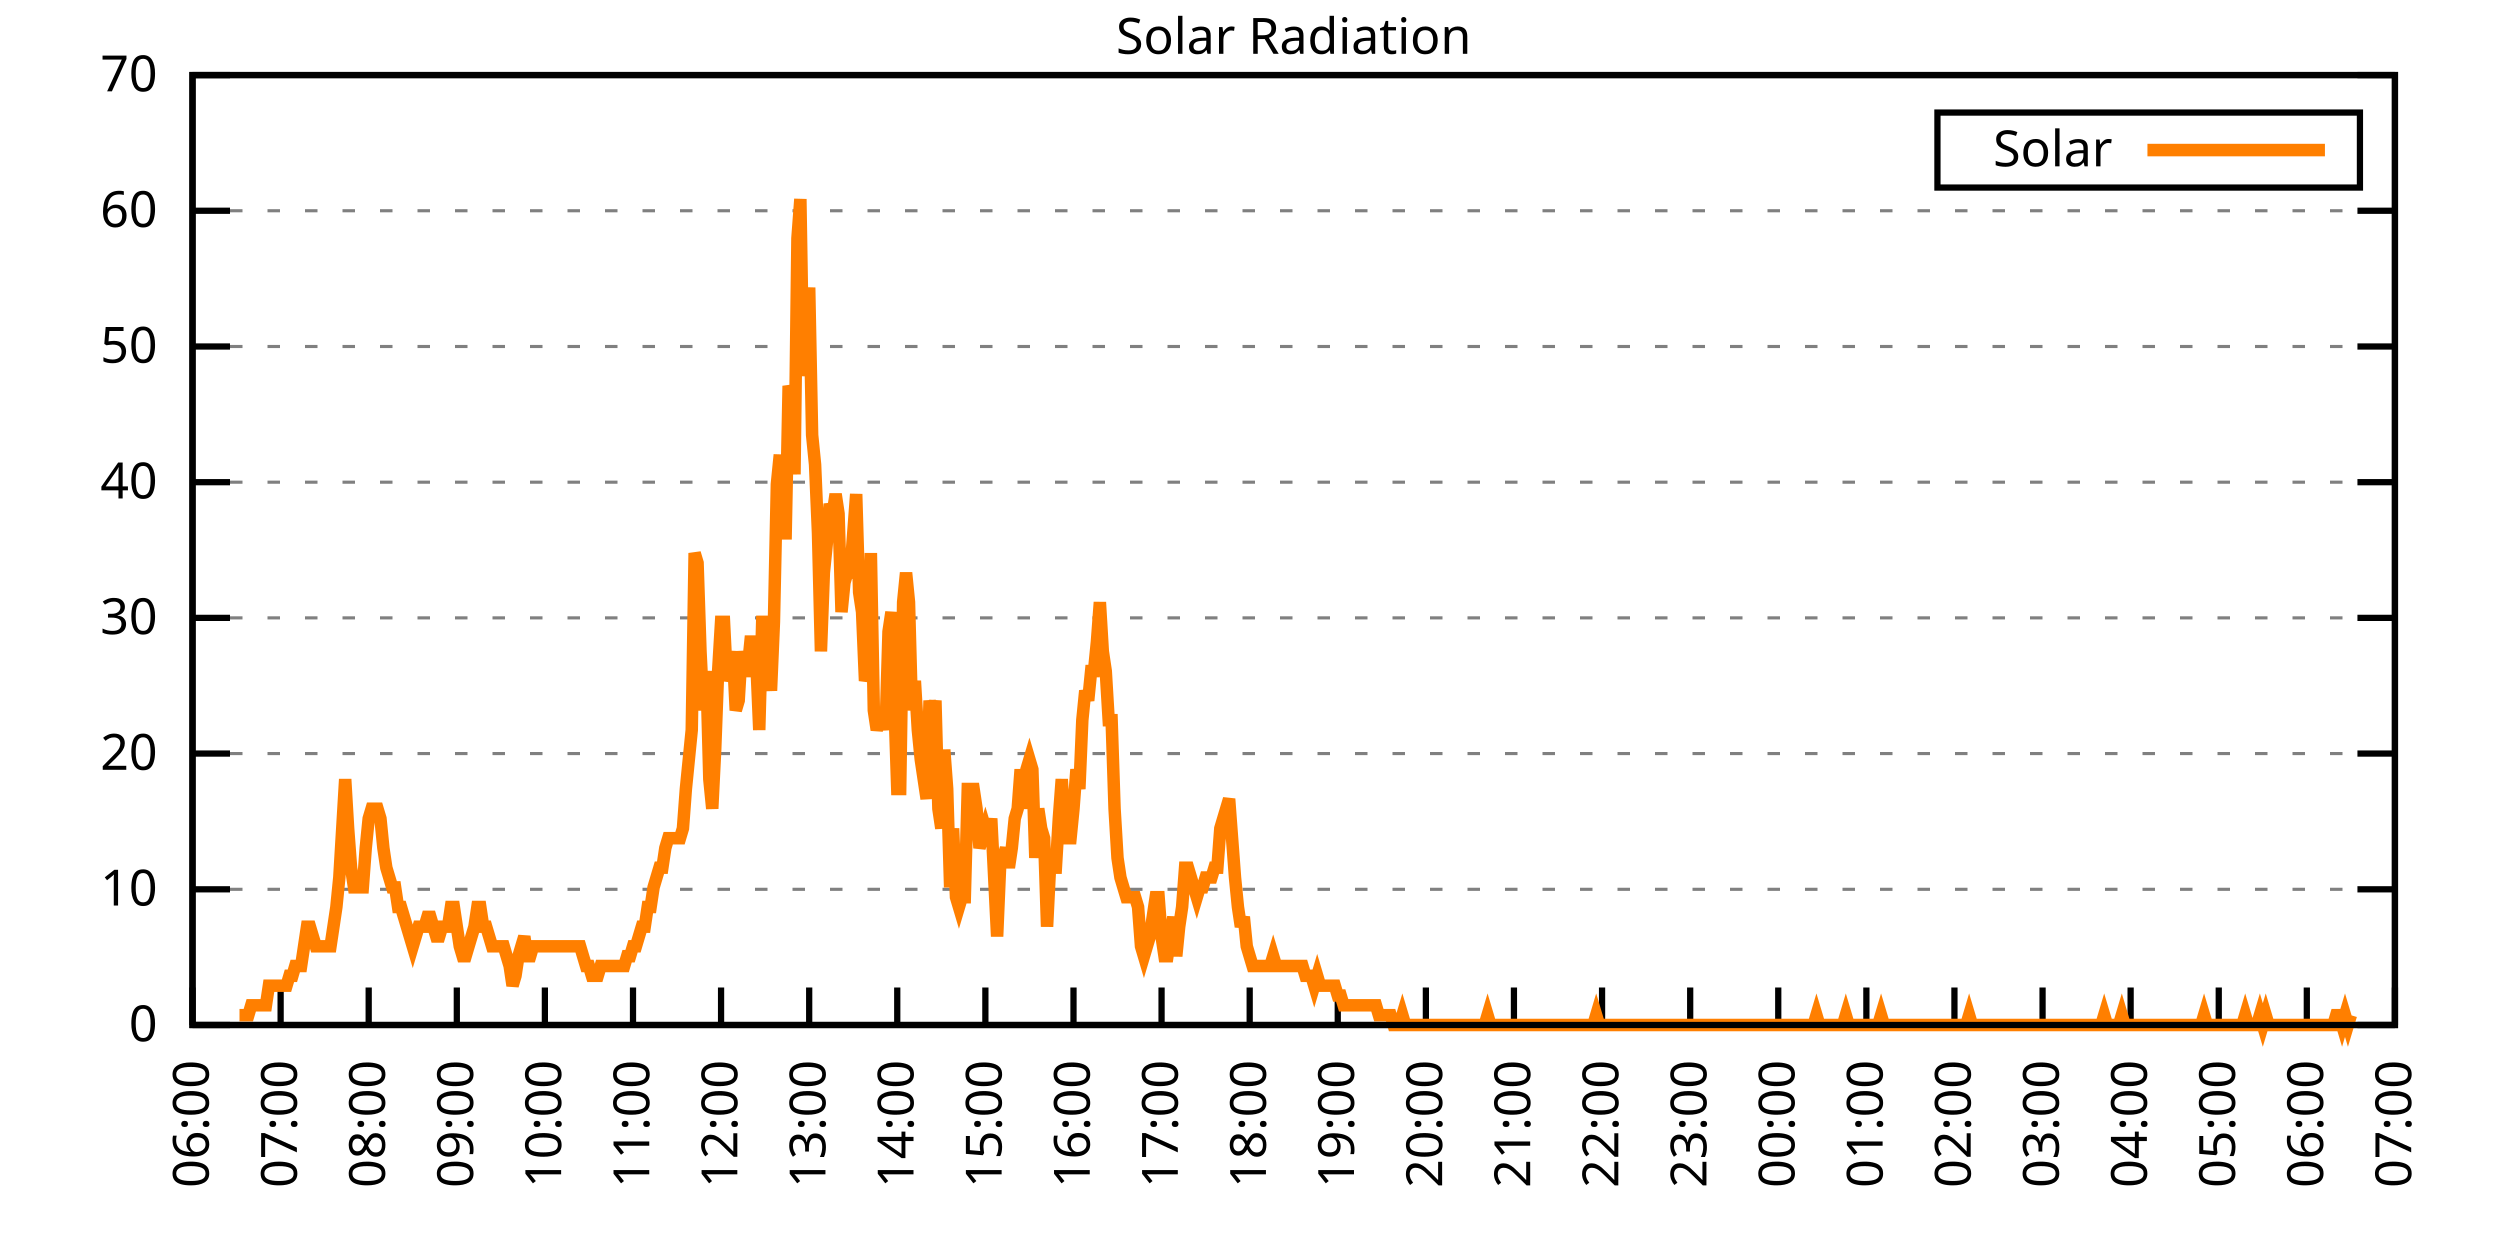
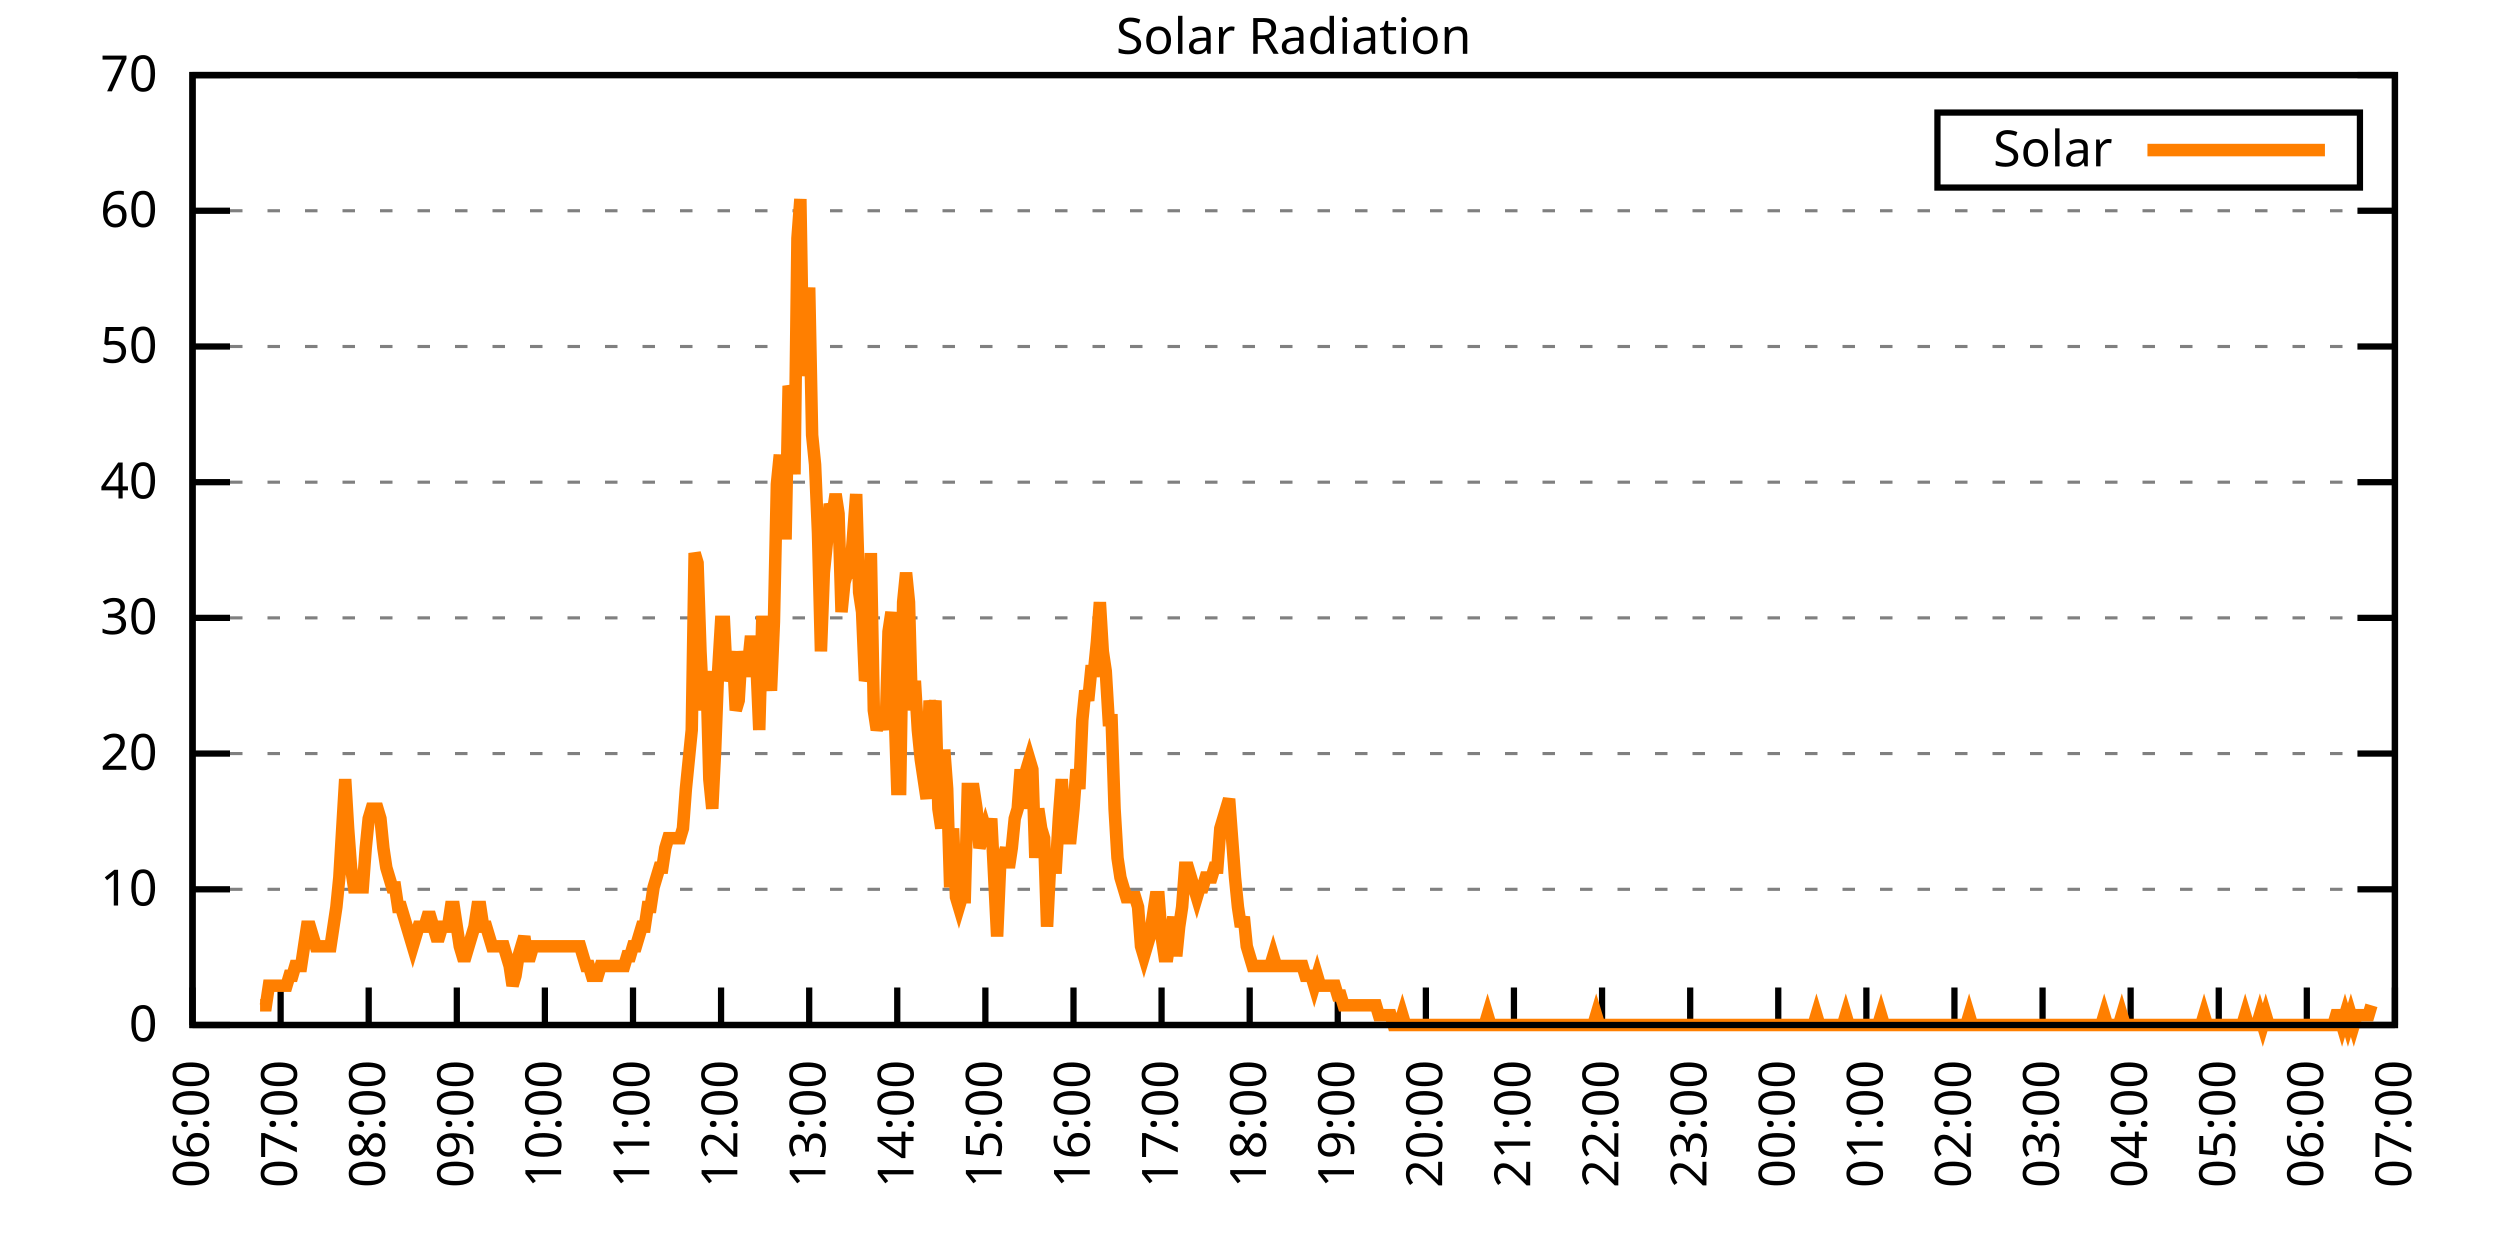
<svg xmlns="http://www.w3.org/2000/svg" xmlns:xlink="http://www.w3.org/1999/xlink" width="400" height="200" viewBox="0 0 400 200">
  <g id="gnuplot_canvas">
    <rect x="0" y="0" width="400" height="200" fill="none" />
    <defs>
      <circle id="gpDot" r="0.5" stroke-width="0.5" stroke="currentColor" />
      <path id="gpPt0" stroke-width="0.333" stroke="currentColor" d="M-1,0 h2 M0,-1 v2" />
      <path id="gpPt1" stroke-width="0.333" stroke="currentColor" d="M-1,-1 L1,1 M1,-1 L-1,1" />
      <path id="gpPt2" stroke-width="0.333" stroke="currentColor" d="M-1,0 L1,0 M0,-1 L0,1 M-1,-1 L1,1 M-1,1 L1,-1" />
      <rect id="gpPt3" stroke-width="0.333" stroke="currentColor" x="-1" y="-1" width="2" height="2" />
      <rect id="gpPt4" stroke-width="0.333" stroke="currentColor" fill="currentColor" x="-1" y="-1" width="2" height="2" />
      <circle id="gpPt5" stroke-width="0.333" stroke="currentColor" cx="0" cy="0" r="1" />
      <use xlink:href="#gpPt5" id="gpPt6" fill="currentColor" stroke="none" />
      <path id="gpPt7" stroke-width="0.333" stroke="currentColor" d="M0,-1.33 L-1.33,0.67 L1.33,0.67 z" />
      <use xlink:href="#gpPt7" id="gpPt8" fill="currentColor" stroke="none" />
      <use xlink:href="#gpPt7" id="gpPt9" stroke="currentColor" transform="rotate(180)" />
      <use xlink:href="#gpPt9" id="gpPt10" fill="currentColor" stroke="none" />
      <use xlink:href="#gpPt3" id="gpPt11" stroke="currentColor" transform="rotate(45)" />
      <use xlink:href="#gpPt11" id="gpPt12" fill="currentColor" stroke="none" />
      <path id="gpPt13" stroke-width="0.333" stroke="currentColor" d="M0,1.330 L1.265,0.411 L0.782,-1.067 L-0.782,-1.076 L-1.265,0.411 z" />
      <use xlink:href="#gpPt13" id="gpPt14" fill="currentColor" stroke="none" />
      <filter id="textbox" filterUnits="objectBoundingBox" x="0" y="0" height="1" width="1">
        <feFlood flood-color="white" flood-opacity="1" result="bgnd" />
        <feComposite in="SourceGraphic" in2="bgnd" operator="atop" />
      </filter>
      <filter id="greybox" filterUnits="objectBoundingBox" x="0" y="0" height="1" width="1">
        <feFlood flood-color="lightgrey" flood-opacity="1" result="grey" />
        <feComposite in="SourceGraphic" in2="grey" operator="atop" />
      </filter>
    </defs>
    <g fill="none" color="white" stroke="currentColor" stroke-width="1.00" stroke-linecap="butt" stroke-linejoin="miter">
</g>
    <g fill="none" color="black" stroke="currentColor" stroke-width="1.00" stroke-linecap="butt" stroke-linejoin="miter">
      <g stroke="none" shape-rendering="crispEdges">
        <polygon fill="rgb(255, 255, 255)" points="30.80,164.00 383.18,164.00 383.18,12.02 30.80,12.02 " />
      </g>
    </g>
    <g fill="none" color="black" stroke="currentColor" stroke-width="1.00" stroke-linecap="butt" stroke-linejoin="miter">
</g>
    <g fill="none" color="black" stroke="black" stroke-width="0.50" stroke-linecap="butt" stroke-linejoin="miter">
</g>
    <g fill="none" color="gray" stroke="currentColor" stroke-width="0.50" stroke-linecap="butt" stroke-linejoin="miter">
      <path stroke="gray" stroke-dasharray="2,4" class="gridline" d="M30.80,164.00 L383.19,164.00  " />
    </g>
    <g fill="none" color="gray" stroke="gray" stroke-width="1.00" stroke-linecap="butt" stroke-linejoin="miter">
</g>
    <g fill="none" color="black" stroke="currentColor" stroke-width="1.00" stroke-linecap="butt" stroke-linejoin="miter">
      <path stroke="black" d="M30.80,164.00 L36.80,164.00 M383.19,164.00 L377.19,164.00  " />
      <g transform="translate(25.20,166.60)" stroke="none" fill="black" font-family="Sans" font-size="8.00" text-anchor="end">
        <text>
          <tspan font-family="Sans"> 0</tspan>
        </text>
      </g>
    </g>
    <g fill="none" color="black" stroke="currentColor" stroke-width="1.00" stroke-linecap="butt" stroke-linejoin="miter">
</g>
    <g fill="none" color="black" stroke="black" stroke-width="0.50" stroke-linecap="butt" stroke-linejoin="miter">
</g>
    <g fill="none" color="gray" stroke="currentColor" stroke-width="0.50" stroke-linecap="butt" stroke-linejoin="miter">
      <path stroke="gray" stroke-dasharray="2,4" class="gridline" d="M30.80,142.29 L383.19,142.29  " />
    </g>
    <g fill="none" color="gray" stroke="gray" stroke-width="1.00" stroke-linecap="butt" stroke-linejoin="miter">
</g>
    <g fill="none" color="black" stroke="currentColor" stroke-width="1.00" stroke-linecap="butt" stroke-linejoin="miter">
      <path stroke="black" d="M30.80,142.29 L36.80,142.29 M383.19,142.29 L377.19,142.29  " />
      <g transform="translate(25.20,144.89)" stroke="none" fill="black" font-family="Sans" font-size="8.00" text-anchor="end">
        <text>
          <tspan font-family="Sans"> 10</tspan>
        </text>
      </g>
    </g>
    <g fill="none" color="black" stroke="currentColor" stroke-width="1.00" stroke-linecap="butt" stroke-linejoin="miter">
</g>
    <g fill="none" color="black" stroke="black" stroke-width="0.50" stroke-linecap="butt" stroke-linejoin="miter">
</g>
    <g fill="none" color="gray" stroke="currentColor" stroke-width="0.50" stroke-linecap="butt" stroke-linejoin="miter">
      <path stroke="gray" stroke-dasharray="2,4" class="gridline" d="M30.80,120.57 L383.19,120.57  " />
    </g>
    <g fill="none" color="gray" stroke="gray" stroke-width="1.00" stroke-linecap="butt" stroke-linejoin="miter">
</g>
    <g fill="none" color="black" stroke="currentColor" stroke-width="1.00" stroke-linecap="butt" stroke-linejoin="miter">
      <path stroke="black" d="M30.80,120.57 L36.80,120.57 M383.19,120.57 L377.19,120.57  " />
      <g transform="translate(25.20,123.17)" stroke="none" fill="black" font-family="Sans" font-size="8.00" text-anchor="end">
        <text>
          <tspan font-family="Sans"> 20</tspan>
        </text>
      </g>
    </g>
    <g fill="none" color="black" stroke="currentColor" stroke-width="1.00" stroke-linecap="butt" stroke-linejoin="miter">
</g>
    <g fill="none" color="black" stroke="black" stroke-width="0.50" stroke-linecap="butt" stroke-linejoin="miter">
</g>
    <g fill="none" color="gray" stroke="currentColor" stroke-width="0.50" stroke-linecap="butt" stroke-linejoin="miter">
      <path stroke="gray" stroke-dasharray="2,4" class="gridline" d="M30.80,98.86 L383.19,98.86  " />
    </g>
    <g fill="none" color="gray" stroke="gray" stroke-width="1.00" stroke-linecap="butt" stroke-linejoin="miter">
</g>
    <g fill="none" color="black" stroke="currentColor" stroke-width="1.00" stroke-linecap="butt" stroke-linejoin="miter">
      <path stroke="black" d="M30.80,98.86 L36.80,98.86 M383.19,98.86 L377.19,98.86  " />
      <g transform="translate(25.20,101.46)" stroke="none" fill="black" font-family="Sans" font-size="8.00" text-anchor="end">
        <text>
          <tspan font-family="Sans"> 30</tspan>
        </text>
      </g>
    </g>
    <g fill="none" color="black" stroke="currentColor" stroke-width="1.00" stroke-linecap="butt" stroke-linejoin="miter">
</g>
    <g fill="none" color="black" stroke="black" stroke-width="0.50" stroke-linecap="butt" stroke-linejoin="miter">
</g>
    <g fill="none" color="gray" stroke="currentColor" stroke-width="0.50" stroke-linecap="butt" stroke-linejoin="miter">
      <path stroke="gray" stroke-dasharray="2,4" class="gridline" d="M30.80,77.15 L383.19,77.15  " />
    </g>
    <g fill="none" color="gray" stroke="gray" stroke-width="1.00" stroke-linecap="butt" stroke-linejoin="miter">
</g>
    <g fill="none" color="black" stroke="currentColor" stroke-width="1.00" stroke-linecap="butt" stroke-linejoin="miter">
      <path stroke="black" d="M30.80,77.15 L36.80,77.15 M383.19,77.15 L377.19,77.15  " />
      <g transform="translate(25.20,79.75)" stroke="none" fill="black" font-family="Sans" font-size="8.00" text-anchor="end">
        <text>
          <tspan font-family="Sans"> 40</tspan>
        </text>
      </g>
    </g>
    <g fill="none" color="black" stroke="currentColor" stroke-width="1.00" stroke-linecap="butt" stroke-linejoin="miter">
</g>
    <g fill="none" color="black" stroke="black" stroke-width="0.50" stroke-linecap="butt" stroke-linejoin="miter">
</g>
    <g fill="none" color="gray" stroke="currentColor" stroke-width="0.50" stroke-linecap="butt" stroke-linejoin="miter">
      <path stroke="gray" stroke-dasharray="2,4" class="gridline" d="M30.80,55.44 L383.19,55.44  " />
    </g>
    <g fill="none" color="gray" stroke="gray" stroke-width="1.00" stroke-linecap="butt" stroke-linejoin="miter">
</g>
    <g fill="none" color="black" stroke="currentColor" stroke-width="1.00" stroke-linecap="butt" stroke-linejoin="miter">
      <path stroke="black" d="M30.80,55.44 L36.80,55.44 M383.19,55.44 L377.19,55.44  " />
      <g transform="translate(25.20,58.04)" stroke="none" fill="black" font-family="Sans" font-size="8.00" text-anchor="end">
        <text>
          <tspan font-family="Sans"> 50</tspan>
        </text>
      </g>
    </g>
    <g fill="none" color="black" stroke="currentColor" stroke-width="1.00" stroke-linecap="butt" stroke-linejoin="miter">
</g>
    <g fill="none" color="black" stroke="black" stroke-width="0.50" stroke-linecap="butt" stroke-linejoin="miter">
</g>
    <g fill="none" color="gray" stroke="currentColor" stroke-width="0.50" stroke-linecap="butt" stroke-linejoin="miter">
      <path stroke="gray" stroke-dasharray="2,4" class="gridline" d="M30.80,33.72 L383.19,33.72  " />
    </g>
    <g fill="none" color="gray" stroke="gray" stroke-width="1.00" stroke-linecap="butt" stroke-linejoin="miter">
</g>
    <g fill="none" color="black" stroke="currentColor" stroke-width="1.00" stroke-linecap="butt" stroke-linejoin="miter">
      <path stroke="black" d="M30.80,33.72 L36.80,33.72 M383.19,33.72 L377.19,33.72  " />
      <g transform="translate(25.20,36.32)" stroke="none" fill="black" font-family="Sans" font-size="8.00" text-anchor="end">
        <text>
          <tspan font-family="Sans"> 60</tspan>
        </text>
      </g>
    </g>
    <g fill="none" color="black" stroke="currentColor" stroke-width="1.00" stroke-linecap="butt" stroke-linejoin="miter">
</g>
    <g fill="none" color="black" stroke="black" stroke-width="0.50" stroke-linecap="butt" stroke-linejoin="miter">
</g>
    <g fill="none" color="gray" stroke="currentColor" stroke-width="0.50" stroke-linecap="butt" stroke-linejoin="miter">
      <path stroke="gray" stroke-dasharray="2,4" class="gridline" d="M30.80,12.01 L383.19,12.01  " />
    </g>
    <g fill="none" color="gray" stroke="gray" stroke-width="1.00" stroke-linecap="butt" stroke-linejoin="miter">
</g>
    <g fill="none" color="black" stroke="currentColor" stroke-width="1.00" stroke-linecap="butt" stroke-linejoin="miter">
      <path stroke="black" d="M30.80,12.01 L36.80,12.01 M383.19,12.01 L377.19,12.01  " />
      <g transform="translate(25.20,14.61)" stroke="none" fill="black" font-family="Sans" font-size="8.00" text-anchor="end">
        <text>
          <tspan font-family="Sans"> 70</tspan>
        </text>
      </g>
    </g>
    <g fill="none" color="black" stroke="currentColor" stroke-width="1.00" stroke-linecap="butt" stroke-linejoin="miter">
      <path stroke="black" d="M30.80,164.00 L30.80,158.00  " />
      <g transform="translate(33.40,169.60) rotate(270.00)" stroke="none" fill="black" font-family="Sans" font-size="8.00" text-anchor="end">
        <text>
          <tspan font-family="Sans">06:00</tspan>
        </text>
      </g>
    </g>
    <g fill="none" color="black" stroke="currentColor" stroke-width="1.00" stroke-linecap="butt" stroke-linejoin="miter">
      <path stroke="black" d="M44.90,164.00 L44.90,158.00  " />
      <g transform="translate(47.50,169.60) rotate(270.00)" stroke="none" fill="black" font-family="Sans" font-size="8.00" text-anchor="end">
        <text>
          <tspan font-family="Sans">07:00</tspan>
        </text>
      </g>
    </g>
    <g fill="none" color="black" stroke="currentColor" stroke-width="1.00" stroke-linecap="butt" stroke-linejoin="miter">
      <path stroke="black" d="M58.99,164.00 L58.99,158.00  " />
      <g transform="translate(61.59,169.60) rotate(270.00)" stroke="none" fill="black" font-family="Sans" font-size="8.00" text-anchor="end">
        <text>
          <tspan font-family="Sans">08:00</tspan>
        </text>
      </g>
    </g>
    <g fill="none" color="black" stroke="currentColor" stroke-width="1.00" stroke-linecap="butt" stroke-linejoin="miter">
      <path stroke="black" d="M73.09,164.00 L73.09,158.00  " />
      <g transform="translate(75.69,169.60) rotate(270.00)" stroke="none" fill="black" font-family="Sans" font-size="8.00" text-anchor="end">
        <text>
          <tspan font-family="Sans">09:00</tspan>
        </text>
      </g>
    </g>
    <g fill="none" color="black" stroke="currentColor" stroke-width="1.00" stroke-linecap="butt" stroke-linejoin="miter">
      <path stroke="black" d="M87.18,164.00 L87.18,158.00  " />
      <g transform="translate(89.78,169.60) rotate(270.00)" stroke="none" fill="black" font-family="Sans" font-size="8.00" text-anchor="end">
        <text>
          <tspan font-family="Sans">10:00</tspan>
        </text>
      </g>
    </g>
    <g fill="none" color="black" stroke="currentColor" stroke-width="1.00" stroke-linecap="butt" stroke-linejoin="miter">
      <path stroke="black" d="M101.28,164.00 L101.28,158.00  " />
      <g transform="translate(103.88,169.60) rotate(270.00)" stroke="none" fill="black" font-family="Sans" font-size="8.00" text-anchor="end">
        <text>
          <tspan font-family="Sans">11:00</tspan>
        </text>
      </g>
    </g>
    <g fill="none" color="black" stroke="currentColor" stroke-width="1.00" stroke-linecap="butt" stroke-linejoin="miter">
      <path stroke="black" d="M115.37,164.00 L115.37,158.00  " />
      <g transform="translate(117.97,169.60) rotate(270.00)" stroke="none" fill="black" font-family="Sans" font-size="8.00" text-anchor="end">
        <text>
          <tspan font-family="Sans">12:00</tspan>
        </text>
      </g>
    </g>
    <g fill="none" color="black" stroke="currentColor" stroke-width="1.00" stroke-linecap="butt" stroke-linejoin="miter">
      <path stroke="black" d="M129.47,164.00 L129.47,158.00  " />
      <g transform="translate(132.07,169.60) rotate(270.00)" stroke="none" fill="black" font-family="Sans" font-size="8.00" text-anchor="end">
        <text>
          <tspan font-family="Sans">13:00</tspan>
        </text>
      </g>
    </g>
    <g fill="none" color="black" stroke="currentColor" stroke-width="1.00" stroke-linecap="butt" stroke-linejoin="miter">
      <path stroke="black" d="M143.56,164.00 L143.56,158.00  " />
      <g transform="translate(146.16,169.60) rotate(270.00)" stroke="none" fill="black" font-family="Sans" font-size="8.00" text-anchor="end">
        <text>
          <tspan font-family="Sans">14:00</tspan>
        </text>
      </g>
    </g>
    <g fill="none" color="black" stroke="currentColor" stroke-width="1.00" stroke-linecap="butt" stroke-linejoin="miter">
      <path stroke="black" d="M157.66,164.00 L157.66,158.00  " />
      <g transform="translate(160.26,169.60) rotate(270.00)" stroke="none" fill="black" font-family="Sans" font-size="8.00" text-anchor="end">
        <text>
          <tspan font-family="Sans">15:00</tspan>
        </text>
      </g>
    </g>
    <g fill="none" color="black" stroke="currentColor" stroke-width="1.00" stroke-linecap="butt" stroke-linejoin="miter">
      <path stroke="black" d="M171.76,164.00 L171.76,158.00  " />
      <g transform="translate(174.36,169.60) rotate(270.00)" stroke="none" fill="black" font-family="Sans" font-size="8.00" text-anchor="end">
        <text>
          <tspan font-family="Sans">16:00</tspan>
        </text>
      </g>
    </g>
    <g fill="none" color="black" stroke="currentColor" stroke-width="1.00" stroke-linecap="butt" stroke-linejoin="miter">
      <path stroke="black" d="M185.85,164.00 L185.85,158.00  " />
      <g transform="translate(188.45,169.60) rotate(270.00)" stroke="none" fill="black" font-family="Sans" font-size="8.00" text-anchor="end">
        <text>
          <tspan font-family="Sans">17:00</tspan>
        </text>
      </g>
    </g>
    <g fill="none" color="black" stroke="currentColor" stroke-width="1.00" stroke-linecap="butt" stroke-linejoin="miter">
      <path stroke="black" d="M199.95,164.00 L199.95,158.00  " />
      <g transform="translate(202.55,169.60) rotate(270.00)" stroke="none" fill="black" font-family="Sans" font-size="8.00" text-anchor="end">
        <text>
          <tspan font-family="Sans">18:00</tspan>
        </text>
      </g>
    </g>
    <g fill="none" color="black" stroke="currentColor" stroke-width="1.00" stroke-linecap="butt" stroke-linejoin="miter">
      <path stroke="black" d="M214.04,164.00 L214.04,158.00  " />
      <g transform="translate(216.64,169.60) rotate(270.00)" stroke="none" fill="black" font-family="Sans" font-size="8.00" text-anchor="end">
        <text>
          <tspan font-family="Sans">19:00</tspan>
        </text>
      </g>
    </g>
    <g fill="none" color="black" stroke="currentColor" stroke-width="1.00" stroke-linecap="butt" stroke-linejoin="miter">
      <path stroke="black" d="M228.14,164.00 L228.14,158.00  " />
      <g transform="translate(230.74,169.60) rotate(270.00)" stroke="none" fill="black" font-family="Sans" font-size="8.00" text-anchor="end">
        <text>
          <tspan font-family="Sans">20:00</tspan>
        </text>
      </g>
    </g>
    <g fill="none" color="black" stroke="currentColor" stroke-width="1.00" stroke-linecap="butt" stroke-linejoin="miter">
      <path stroke="black" d="M242.23,164.00 L242.23,158.00  " />
      <g transform="translate(244.83,169.60) rotate(270.00)" stroke="none" fill="black" font-family="Sans" font-size="8.00" text-anchor="end">
        <text>
          <tspan font-family="Sans">21:00</tspan>
        </text>
      </g>
    </g>
    <g fill="none" color="black" stroke="currentColor" stroke-width="1.00" stroke-linecap="butt" stroke-linejoin="miter">
      <path stroke="black" d="M256.33,164.00 L256.33,158.00  " />
      <g transform="translate(258.93,169.60) rotate(270.00)" stroke="none" fill="black" font-family="Sans" font-size="8.00" text-anchor="end">
        <text>
          <tspan font-family="Sans">22:00</tspan>
        </text>
      </g>
    </g>
    <g fill="none" color="black" stroke="currentColor" stroke-width="1.00" stroke-linecap="butt" stroke-linejoin="miter">
      <path stroke="black" d="M270.43,164.00 L270.43,158.00  " />
      <g transform="translate(273.03,169.60) rotate(270.00)" stroke="none" fill="black" font-family="Sans" font-size="8.00" text-anchor="end">
        <text>
          <tspan font-family="Sans">23:00</tspan>
        </text>
      </g>
    </g>
    <g fill="none" color="black" stroke="currentColor" stroke-width="1.00" stroke-linecap="butt" stroke-linejoin="miter">
      <path stroke="black" d="M284.52,164.00 L284.52,158.00  " />
      <g transform="translate(287.12,169.60) rotate(270.00)" stroke="none" fill="black" font-family="Sans" font-size="8.00" text-anchor="end">
        <text>
          <tspan font-family="Sans">00:00</tspan>
        </text>
      </g>
    </g>
    <g fill="none" color="black" stroke="currentColor" stroke-width="1.00" stroke-linecap="butt" stroke-linejoin="miter">
      <path stroke="black" d="M298.62,164.00 L298.62,158.00  " />
      <g transform="translate(301.22,169.60) rotate(270.00)" stroke="none" fill="black" font-family="Sans" font-size="8.00" text-anchor="end">
        <text>
          <tspan font-family="Sans">01:00</tspan>
        </text>
      </g>
    </g>
    <g fill="none" color="black" stroke="currentColor" stroke-width="1.00" stroke-linecap="butt" stroke-linejoin="miter">
      <path stroke="black" d="M312.71,164.00 L312.71,158.00  " />
      <g transform="translate(315.31,169.60) rotate(270.00)" stroke="none" fill="black" font-family="Sans" font-size="8.00" text-anchor="end">
        <text>
          <tspan font-family="Sans">02:00</tspan>
        </text>
      </g>
    </g>
    <g fill="none" color="black" stroke="currentColor" stroke-width="1.00" stroke-linecap="butt" stroke-linejoin="miter">
      <path stroke="black" d="M326.81,164.00 L326.81,158.00  " />
      <g transform="translate(329.41,169.60) rotate(270.00)" stroke="none" fill="black" font-family="Sans" font-size="8.00" text-anchor="end">
        <text>
          <tspan font-family="Sans">03:00</tspan>
        </text>
      </g>
    </g>
    <g fill="none" color="black" stroke="currentColor" stroke-width="1.00" stroke-linecap="butt" stroke-linejoin="miter">
      <path stroke="black" d="M340.90,164.00 L340.90,158.00  " />
      <g transform="translate(343.50,169.60) rotate(270.00)" stroke="none" fill="black" font-family="Sans" font-size="8.00" text-anchor="end">
        <text>
          <tspan font-family="Sans">04:00</tspan>
        </text>
      </g>
    </g>
    <g fill="none" color="black" stroke="currentColor" stroke-width="1.00" stroke-linecap="butt" stroke-linejoin="miter">
      <path stroke="black" d="M355.00,164.00 L355.00,158.00  " />
      <g transform="translate(357.60,169.60) rotate(270.00)" stroke="none" fill="black" font-family="Sans" font-size="8.00" text-anchor="end">
        <text>
          <tspan font-family="Sans">05:00</tspan>
        </text>
      </g>
    </g>
    <g fill="none" color="black" stroke="currentColor" stroke-width="1.00" stroke-linecap="butt" stroke-linejoin="miter">
      <path stroke="black" d="M369.09,164.00 L369.09,158.00  " />
      <g transform="translate(371.69,169.60) rotate(270.00)" stroke="none" fill="black" font-family="Sans" font-size="8.00" text-anchor="end">
        <text>
          <tspan font-family="Sans">06:00</tspan>
        </text>
      </g>
    </g>
    <g fill="none" color="black" stroke="currentColor" stroke-width="1.00" stroke-linecap="butt" stroke-linejoin="miter">
      <path stroke="black" d="M383.19,164.00 L383.19,158.00  " />
      <g transform="translate(385.79,169.60) rotate(270.00)" stroke="none" fill="black" font-family="Sans" font-size="8.00" text-anchor="end">
        <text>
          <tspan font-family="Sans">07:00</tspan>
        </text>
      </g>
    </g>
    <g fill="none" color="black" stroke="currentColor" stroke-width="1.00" stroke-linecap="butt" stroke-linejoin="miter">
</g>
    <g fill="none" color="black" stroke="currentColor" stroke-width="1.00" stroke-linecap="butt" stroke-linejoin="miter">
      <path stroke="black" d="M30.80,12.01 L30.80,164.00 L383.19,164.00 L383.19,12.01 L30.80,12.01 Z  " />
    </g>
    <g fill="none" color="black" stroke="currentColor" stroke-width="1.00" stroke-linecap="butt" stroke-linejoin="miter">
</g>
    <g fill="none" color="black" stroke="currentColor" stroke-width="1.00" stroke-linecap="butt" stroke-linejoin="miter">
      <path stroke="black" d="M309.99,30.01 L309.99,18.01 L377.59,18.01 L377.59,30.01 L309.99,30.01 Z  " />
    </g>
    <g id="Solar_Radiation_plot_1">
      <g fill="none" color="white" stroke="black" stroke-width="2.00" stroke-linecap="butt" stroke-linejoin="miter">
</g>
      <g fill="none" color="black" stroke="currentColor" stroke-width="2.00" stroke-linecap="butt" stroke-linejoin="miter">
        <g transform="translate(337.99,26.61)" stroke="none" fill="black" font-family="Sans" font-size="8.00" text-anchor="end">
          <text>
            <tspan font-family="Sans">Solar</tspan>
          </text>
        </g>
      </g>
      <g fill="none" color="black" stroke="currentColor" stroke-width="2.00" stroke-linecap="butt" stroke-linejoin="miter">
-         <path stroke="rgb(255, 127,   0)" d="M343.59,24.01 L371.99,24.01 M38.32,162.43 L38.79,162.43 L39.26,162.43 L39.73,162.43 L40.20,160.85 L40.67,160.85   L41.14,160.85 L41.61,160.85 L42.08,160.85 L42.55,160.85 L43.02,157.71 L43.49,157.71 L43.96,157.71 L44.43,157.71   L44.90,157.71 L45.37,157.71 L45.84,157.71 L46.31,156.13 L46.78,156.13 L47.24,154.56 L47.71,154.56 L48.18,154.56   L48.65,151.41 L49.12,148.27 L49.59,148.27 L50.06,149.84 L50.53,151.41 L51.00,151.41 L51.47,151.41 L51.94,151.41   L52.41,151.41 L52.88,151.41 L53.35,148.27 L53.82,145.12 L54.29,140.40 L54.76,132.54 L55.23,124.67 L55.70,132.54   L56.17,138.83 L56.64,141.98 L57.11,141.98 L57.58,141.98 L58.05,141.98 L58.52,135.68 L58.99,130.96 L59.46,129.39   L59.93,129.39 L60.40,129.39 L60.87,130.96 L61.34,135.68 L61.81,138.83 L62.28,140.40 L62.75,141.98 L63.22,141.98   L63.69,145.12 L64.16,145.12 L64.63,146.70 L65.10,148.27 L65.57,149.84 L66.04,151.41 L66.51,149.84 L66.98,148.27   L67.45,148.27 L67.92,148.27 L68.39,146.70 L68.86,146.70 L69.33,148.27 L69.80,149.84 L70.27,149.84 L70.74,148.27   L71.21,148.27 L71.68,148.27 L72.15,145.12 L72.62,145.12 L73.09,148.27 L73.56,151.41 L74.03,152.99 L74.50,152.99   L74.97,151.41 L75.44,149.84 L75.91,148.27 L76.38,145.12 L76.85,145.12 L77.32,148.27 L77.79,148.27 L78.26,149.84   L78.73,151.41 L79.19,151.41 L79.66,151.41 L80.13,151.41 L80.60,151.41 L81.07,152.99 L81.54,154.56 L82.01,157.71   L82.48,156.13 L82.95,152.99 L83.42,151.41 L83.89,149.84 L84.36,152.99 L84.83,152.99 L85.30,151.41 L85.77,151.41   L86.24,151.41 L86.71,151.41 L87.18,151.41 L87.65,151.41 L88.12,151.41 L88.59,151.41 L89.06,151.41 L89.53,151.41   L90.00,151.41 L90.47,151.41 L90.94,151.41 L91.41,151.41 L91.88,151.41 L92.35,151.41 L92.82,151.41 L93.29,152.99   L93.76,154.56 L94.23,154.56 L94.70,156.13 L95.17,156.13 L95.64,156.13 L96.11,154.56 L96.58,154.56 L97.05,154.56   L97.52,154.56 L97.99,154.56 L98.46,154.56 L98.93,154.56 L99.40,154.56 L99.87,154.56 L100.34,152.99 L100.81,152.99   L101.28,151.41 L101.75,151.41 L102.22,149.84 L102.69,148.27 L103.16,148.27 L103.63,145.12 L104.10,145.12 L104.57,141.98   L105.04,140.40 L105.51,138.83 L105.98,138.83 L106.45,135.68 L106.92,134.11 L107.39,134.11 L107.86,134.11 L108.33,134.11   L108.80,134.11 L109.27,132.54 L109.74,126.24 L110.21,121.52 L110.68,116.80 L111.14,88.49 L111.61,90.06 L112.08,104.22   L112.55,113.66 L113.02,107.37 L113.49,124.67 L113.96,129.39 L114.43,119.95 L114.90,107.37 L115.37,99.50 L115.84,99.50   L116.31,108.94 L116.78,107.37 L117.25,104.22 L117.72,113.66 L118.19,112.09 L118.66,104.22 L119.13,107.37 L119.60,107.37   L120.07,102.65 L120.54,102.65 L121.01,105.79 L121.48,116.80 L121.95,99.50 L122.42,99.50 L122.89,105.79 L123.36,110.51   L123.83,99.50 L124.30,77.48 L124.77,72.76 L125.24,85.34 L125.71,85.34 L126.18,61.74 L126.65,63.32 L127.12,75.90   L127.59,38.15 L128.06,31.85 L128.53,60.17 L129.00,52.30 L129.47,46.01 L129.94,69.61 L130.41,74.33 L130.88,85.34   L131.35,104.22 L131.82,91.63 L132.29,86.91 L132.76,80.62 L133.23,82.19 L133.70,79.05 L134.17,82.19 L134.64,97.93   L135.11,93.21 L135.58,91.63 L136.05,91.63 L136.52,85.34 L136.99,79.05 L137.46,94.78 L137.93,97.93 L138.40,108.94   L138.87,107.37 L139.34,88.49 L139.81,113.66 L140.28,116.80 L140.75,115.23 L141.22,113.66 L141.69,116.80 L142.16,101.07   L142.63,97.93 L143.09,112.09 L143.56,126.24 L144.03,126.24 L144.50,96.35 L144.97,91.63 L145.44,96.35 L145.91,113.66   L146.38,108.94 L146.85,116.80 L147.32,121.52 L147.79,124.67 L148.26,127.82 L148.73,112.09 L149.20,115.23 L149.67,112.09   L150.14,129.39 L150.61,132.54 L151.08,119.95 L151.55,126.24 L152.02,141.98 L152.49,132.54 L152.96,143.55 L153.43,145.12   L153.90,143.55 L154.37,143.55 L154.84,126.24 L155.31,126.24 L155.78,126.24 L156.25,129.39 L156.72,135.68 L157.19,134.11   L157.66,132.54 L158.13,134.11 L158.60,130.96 L159.07,140.40 L159.54,149.84 L160.01,138.83 L160.48,137.26 L160.95,135.68   L161.42,138.83 L161.89,135.68 L162.36,130.96 L162.83,129.39 L163.30,123.10 L163.77,129.39 L164.24,123.10 L164.71,121.52   L165.18,123.10 L165.65,137.26 L166.12,129.39 L166.59,132.54 L167.06,134.11 L167.53,148.27 L168.00,138.83 L168.47,138.83   L168.94,138.83 L169.41,130.96 L169.88,124.67 L170.35,132.54 L170.82,134.11 L171.29,134.11 L171.76,129.39 L172.23,123.10   L172.70,126.24 L173.17,115.23 L173.64,110.51 L174.11,112.09 L174.58,107.37 L175.04,107.37 L175.51,102.65 L175.98,96.35   L176.45,104.22 L176.92,107.37 L177.39,115.23 L177.86,115.23 L178.33,129.39 L178.80,137.26 L179.27,140.40 L179.74,141.98   L180.21,143.55 L180.68,143.55 L181.15,143.55 L181.62,143.55 L182.09,145.12 L182.56,151.41 L183.03,152.99 L183.50,151.41   L183.97,149.84 L184.44,146.70 L184.91,143.55 L185.38,143.55 L185.85,149.84 L186.32,152.99 L186.79,152.99 L187.26,149.84   L187.73,146.70 L188.20,152.99 L188.67,148.27 L189.14,145.12 L189.61,138.83 L190.08,138.83 L190.55,140.40 L191.02,141.98   L191.49,143.55 L191.96,141.98 L192.43,141.98 L192.90,140.40 L193.37,140.40 L193.84,140.40 L194.31,138.83 L194.78,138.83   L195.25,132.54 L195.72,130.96 L196.19,129.39 L196.66,127.82 L197.13,134.11 L197.60,140.40 L198.07,145.12 L198.54,148.27   L199.01,146.70 L199.48,151.41 L199.95,152.99 L200.42,154.56 L200.89,154.56 L201.36,154.56 L201.83,154.56 L202.30,154.56   L202.77,154.56 L203.24,154.56 L203.71,152.99 L204.18,154.56 L204.65,154.56 L205.12,154.56 L205.59,154.56 L206.06,154.56   L206.53,154.56 L207.00,154.56 L207.46,154.56 L207.93,154.56 L208.40,154.56 L208.87,156.13 L209.34,156.13 L209.81,156.13   L210.28,157.71 L210.75,156.13 L211.22,157.71 L211.69,157.71 L212.16,157.71 L212.63,157.71 L213.10,157.71 L213.57,157.71   L214.04,159.28 L214.51,159.28 L214.98,160.85 L215.45,160.85 L215.92,160.85 L216.39,160.85 L216.86,160.85 L217.33,160.85   L217.80,160.85 L218.27,160.85 L218.74,160.85 L219.21,160.85 L219.68,160.85 L220.15,160.85 L220.62,162.43 L221.09,162.43   L221.56,162.43 L222.03,162.43 L222.50,162.43 L222.97,164.00 L223.44,164.00 L223.91,164.00 L224.38,162.43 L224.85,164.00   L225.32,164.00 L225.79,164.00 L226.26,164.00 L226.73,164.00 L227.20,164.00 L227.67,164.00 L228.14,164.00 L228.61,164.00   L229.08,164.00 L229.55,164.00 L230.02,164.00 L230.49,164.00 L230.96,164.00 L231.43,164.00 L231.90,164.00 L232.37,164.00   L232.84,164.00 L233.31,164.00 L233.78,164.00 L234.25,164.00 L234.72,164.00 L235.19,164.00 L235.66,164.00 L236.13,164.00   L236.60,164.00 L237.07,164.00 L237.54,164.00 L238.01,162.43 L238.48,164.00 L238.95,164.00 L239.41,164.00 L239.88,164.00   L240.35,164.00 L240.82,164.00 L241.29,164.00 L241.76,164.00 L242.23,164.00 L242.70,164.00 L243.17,164.00 L243.64,164.00   L244.11,164.00 L244.58,164.00 L245.05,164.00 L245.52,164.00 L245.99,164.00 L246.46,164.00 L246.93,164.00 L247.40,164.00   L247.87,164.00 L248.34,164.00 L248.81,164.00 L249.28,164.00 L249.75,164.00 L250.22,164.00 L250.69,164.00 L251.16,164.00   L251.63,164.00 L252.10,164.00 L252.57,164.00 L253.04,164.00 L253.51,164.00 L253.98,164.00 L254.45,164.00 L254.92,164.00   L255.39,162.43 L255.86,164.00 L256.33,164.00 L256.80,164.00 L257.27,164.00 L257.74,164.00 L258.21,164.00 L258.68,164.00   L259.15,164.00 L259.62,164.00 L260.09,164.00 L260.56,164.00 L261.03,164.00 L261.50,164.00 L261.97,164.00 L262.44,164.00   L262.91,164.00 L263.38,164.00 L263.85,164.00 L264.32,164.00 L264.79,164.00 L265.26,164.00 L265.73,164.00 L266.20,164.00   L266.67,164.00 L267.14,164.00 L267.61,164.00 L268.08,164.00 L268.55,164.00 L269.02,164.00 L269.49,164.00 L269.96,164.00   L270.43,164.00 L270.90,164.00 L271.36,164.00 L271.83,164.00 L272.30,164.00 L272.77,164.00 L273.24,164.00 L273.71,164.00   L274.18,164.00 L274.65,164.00 L275.12,164.00 L275.59,164.00 L276.06,164.00 L276.53,164.00 L277.00,164.00 L277.47,164.00   L277.94,164.00 L278.41,164.00 L278.88,164.00 L279.35,164.00 L279.82,164.00 L280.29,164.00 L280.76,164.00 L281.23,164.00   L281.70,164.00 L282.17,164.00 L282.64,164.00 L283.11,164.00 L283.58,164.00 L284.05,164.00 L284.52,164.00 L284.99,164.00   L285.46,164.00 L285.93,164.00 L286.40,164.00 L286.87,164.00 L287.34,164.00 L287.81,164.00 L288.28,164.00 L288.75,164.00   L289.22,164.00 L289.69,164.00 L290.16,164.00 L290.63,162.43 L291.10,164.00 L291.57,164.00 L292.04,164.00 L292.51,164.00   L292.98,164.00 L293.45,164.00 L293.92,164.00 L294.39,164.00 L294.86,164.00 L295.33,162.43 L295.80,164.00 L296.27,164.00   L296.74,164.00 L297.21,164.00 L297.68,164.00 L298.15,164.00 L298.62,164.00 L299.09,164.00 L299.56,164.00 L300.03,164.00   L300.50,164.00 L300.97,162.43 L301.44,164.00 L301.91,164.00 L302.38,164.00 L302.85,164.00 L303.31,164.00 L303.78,164.00   L304.25,164.00 L304.72,164.00 L305.19,164.00 L305.66,164.00 L306.13,164.00 L306.60,164.00 L307.07,164.00 L307.54,164.00   L308.01,164.00 L308.48,164.00 L308.95,164.00 L309.42,164.00 L309.89,164.00 L310.36,164.00 L310.83,164.00 L311.30,164.00   L311.77,164.00 L312.24,164.00 L312.71,164.00 L313.18,164.00 L313.65,164.00 L314.12,164.00 L314.59,164.00 L315.06,162.43   L315.53,164.00 L316.00,164.00 L316.47,164.00 L316.94,164.00 L317.41,164.00 L317.88,164.00 L318.35,164.00 L318.82,164.00   L319.29,164.00 L319.76,164.00 L320.23,164.00 L320.70,164.00 L321.17,164.00 L321.64,164.00 L322.11,164.00 L322.58,164.00   L323.05,164.00 L323.52,164.00 L323.99,164.00 L324.46,164.00 L324.93,164.00 L325.40,164.00 L325.87,164.00 L326.34,164.00   L326.81,164.00 L327.28,164.00 L327.75,164.00 L328.22,164.00 L328.69,164.00 L329.16,164.00 L329.63,164.00 L330.10,164.00   L330.57,164.00 L331.04,164.00 L331.51,164.00 L331.98,164.00 L332.45,164.00 L332.92,164.00 L333.39,164.00 L333.86,164.00   L334.33,164.00 L334.80,164.00 L335.26,164.00 L335.73,164.00 L336.20,164.00 L336.67,162.43 L337.14,164.00 L337.61,164.00   L338.08,164.00 L338.55,164.00 L339.02,164.00 L339.49,162.43 L339.96,164.00 L340.43,164.00 L340.90,164.00 L341.37,164.00   L341.84,164.00 L342.31,164.00 L342.78,164.00 L343.25,164.00 L343.72,164.00 L344.19,164.00 L344.66,164.00 L345.13,164.00   L345.60,164.00 L346.07,164.00 L346.54,164.00 L347.01,164.00 L347.48,164.00 L347.95,164.00 L348.42,164.00 L348.89,164.00   L349.36,164.00 L349.83,164.00 L350.30,164.00 L350.77,164.00 L351.24,164.00 L351.71,164.00 L352.18,164.00 L352.65,162.43   L353.12,164.00 L353.59,164.00 L354.06,164.00 L354.53,164.00 L355.00,164.00 L355.47,164.00 L355.94,164.00 L356.41,164.00   L356.88,164.00 L357.35,164.00 L357.82,164.00 L358.29,164.00 L358.76,164.00 L359.23,162.43 L359.70,164.00 L360.17,164.00   L360.64,164.00 L361.11,164.00 L361.58,162.43 L362.05,164.00 L362.52,162.43 L362.99,164.00 L363.46,164.00 L363.93,164.00   L364.40,164.00 L364.87,164.00 L365.34,164.00 L365.81,164.00 L366.28,164.00 L366.75,164.00 L367.21,164.00 L367.68,164.00   L368.15,164.00 L368.62,164.00 L369.09,164.00 L369.56,164.00 L370.03,164.00 L370.50,164.00 L370.97,164.00 L371.44,164.00   L371.91,164.00 L372.38,164.00 L372.85,164.00 L373.32,164.00 L373.79,162.43 L374.26,162.43 L374.73,164.00 L375.20,162.43   L375.67,164.00 L376.14,162.43  " />
+         <path stroke="rgb(255, 127,   0)" d="M343.59,24.01 L371.99,24.01 M41.61,160.85 L42.08,160.85 L42.55,160.85 L43.02,157.71 L43.49,157.71 L43.96,157.71   L44.43,157.71 L44.90,157.71 L45.37,157.71 L45.84,157.71 L46.31,156.13 L46.78,156.13 L47.24,154.56 L47.71,154.56   L48.18,154.56 L48.65,151.41 L49.12,148.27 L49.59,148.27 L50.06,149.84 L50.53,151.41 L51.00,151.41 L51.47,151.41   L51.94,151.41 L52.41,151.41 L52.88,151.41 L53.35,148.27 L53.82,145.12 L54.29,140.40 L54.76,132.54 L55.23,124.67   L55.70,132.54 L56.17,138.83 L56.64,141.98 L57.11,141.98 L57.58,141.98 L58.05,141.98 L58.52,135.68 L58.99,130.96   L59.46,129.39 L59.93,129.39 L60.40,129.39 L60.87,130.96 L61.34,135.68 L61.81,138.83 L62.28,140.40 L62.75,141.98   L63.22,141.98 L63.69,145.12 L64.16,145.12 L64.63,146.70 L65.10,148.27 L65.57,149.84 L66.04,151.41 L66.51,149.84   L66.98,148.27 L67.45,148.27 L67.92,148.27 L68.39,146.70 L68.86,146.70 L69.33,148.27 L69.80,149.84 L70.27,149.84   L70.74,148.27 L71.21,148.27 L71.68,148.27 L72.15,145.12 L72.62,145.12 L73.09,148.27 L73.56,151.41 L74.03,152.99   L74.50,152.99 L74.97,151.41 L75.44,149.84 L75.91,148.27 L76.38,145.12 L76.85,145.12 L77.32,148.27 L77.79,148.27   L78.26,149.84 L78.73,151.41 L79.19,151.41 L79.66,151.41 L80.13,151.41 L80.60,151.41 L81.07,152.99 L81.54,154.56   L82.01,157.71 L82.48,156.13 L82.95,152.99 L83.42,151.41 L83.89,149.84 L84.36,152.99 L84.83,152.99 L85.30,151.41   L85.77,151.41 L86.24,151.41 L86.71,151.41 L87.18,151.41 L87.65,151.41 L88.12,151.41 L88.59,151.41 L89.06,151.41   L89.53,151.41 L90.00,151.41 L90.47,151.41 L90.94,151.41 L91.41,151.41 L91.88,151.41 L92.35,151.41 L92.82,151.41   L93.29,152.99 L93.76,154.56 L94.23,154.56 L94.70,156.13 L95.17,156.13 L95.64,156.13 L96.11,154.56 L96.58,154.56   L97.05,154.56 L97.52,154.56 L97.99,154.56 L98.46,154.56 L98.93,154.56 L99.40,154.56 L99.87,154.56 L100.34,152.99   L100.81,152.99 L101.28,151.41 L101.75,151.41 L102.22,149.84 L102.69,148.27 L103.16,148.27 L103.63,145.12 L104.10,145.12   L104.57,141.98 L105.04,140.40 L105.51,138.83 L105.98,138.83 L106.45,135.68 L106.92,134.11 L107.39,134.11 L107.86,134.11   L108.33,134.11 L108.80,134.11 L109.27,132.54 L109.74,126.24 L110.21,121.52 L110.68,116.80 L111.14,88.49 L111.61,90.06   L112.08,104.22 L112.55,113.66 L113.02,107.37 L113.49,124.67 L113.96,129.39 L114.43,119.95 L114.90,107.37 L115.37,99.50   L115.84,99.50 L116.31,108.94 L116.78,107.37 L117.25,104.22 L117.72,113.66 L118.19,112.09 L118.66,104.22 L119.13,107.37   L119.60,107.37 L120.07,102.65 L120.54,102.65 L121.01,105.79 L121.48,116.80 L121.95,99.50 L122.42,99.50 L122.89,105.79   L123.36,110.51 L123.83,99.50 L124.30,77.48 L124.77,72.76 L125.24,85.34 L125.71,85.34 L126.18,61.74 L126.65,63.32   L127.12,75.90 L127.59,38.15 L128.06,31.85 L128.53,60.17 L129.00,52.30 L129.47,46.01 L129.94,69.61 L130.41,74.33   L130.88,85.34 L131.35,104.22 L131.82,91.63 L132.29,86.91 L132.76,80.62 L133.23,82.19 L133.70,79.05 L134.17,82.19   L134.64,97.93 L135.11,93.21 L135.58,91.63 L136.05,91.63 L136.52,85.34 L136.99,79.05 L137.46,94.78 L137.93,97.93   L138.40,108.94 L138.87,107.37 L139.34,88.49 L139.81,113.66 L140.28,116.80 L140.75,115.23 L141.22,113.66 L141.69,116.80   L142.16,101.07 L142.63,97.93 L143.09,112.09 L143.56,126.24 L144.03,126.24 L144.50,96.35 L144.97,91.63 L145.44,96.35   L145.91,113.66 L146.38,108.94 L146.85,116.80 L147.32,121.52 L147.79,124.67 L148.26,127.82 L148.73,112.09 L149.20,115.23   L149.67,112.09 L150.14,129.39 L150.61,132.54 L151.08,119.95 L151.55,126.24 L152.02,141.98 L152.49,132.54 L152.96,143.55   L153.43,145.12 L153.90,143.55 L154.37,143.55 L154.84,126.24 L155.31,126.24 L155.78,126.24 L156.25,129.39 L156.72,135.68   L157.19,134.11 L157.66,132.54 L158.13,134.11 L158.60,130.96 L159.07,140.40 L159.54,149.84 L160.01,138.83 L160.48,137.26   L160.95,135.68 L161.42,138.83 L161.89,135.68 L162.36,130.96 L162.83,129.39 L163.30,123.10 L163.77,129.39 L164.24,123.10   L164.71,121.52 L165.18,123.10 L165.65,137.26 L166.12,129.39 L166.59,132.54 L167.06,134.11 L167.53,148.27 L168.00,138.83   L168.47,138.83 L168.94,138.83 L169.41,130.96 L169.88,124.67 L170.35,132.54 L170.82,134.11 L171.29,134.11 L171.76,129.39   L172.23,123.10 L172.70,126.24 L173.17,115.23 L173.64,110.51 L174.11,112.09 L174.58,107.37 L175.04,107.37 L175.51,102.65   L175.98,96.35 L176.45,104.22 L176.92,107.37 L177.39,115.23 L177.86,115.23 L178.33,129.39 L178.80,137.26 L179.27,140.40   L179.74,141.98 L180.21,143.55 L180.68,143.55 L181.15,143.55 L181.62,143.55 L182.09,145.12 L182.56,151.41 L183.03,152.99   L183.50,151.41 L183.97,149.84 L184.44,146.70 L184.91,143.55 L185.38,143.55 L185.85,149.84 L186.32,152.99 L186.79,152.99   L187.26,149.84 L187.73,146.70 L188.20,152.99 L188.67,148.27 L189.14,145.12 L189.61,138.83 L190.08,138.83 L190.55,140.40   L191.02,141.98 L191.49,143.55 L191.96,141.98 L192.43,141.98 L192.90,140.40 L193.37,140.40 L193.84,140.40 L194.31,138.83   L194.78,138.83 L195.25,132.54 L195.72,130.96 L196.19,129.39 L196.66,127.82 L197.13,134.11 L197.60,140.40 L198.07,145.12   L198.54,148.27 L199.01,146.70 L199.48,151.41 L199.95,152.99 L200.42,154.56 L200.89,154.56 L201.36,154.56 L201.83,154.56   L202.30,154.56 L202.77,154.56 L203.24,154.56 L203.71,152.99 L204.18,154.56 L204.65,154.56 L205.12,154.56 L205.59,154.56   L206.06,154.56 L206.53,154.56 L207.00,154.56 L207.46,154.56 L207.93,154.56 L208.40,154.56 L208.87,156.13 L209.34,156.13   L209.81,156.13 L210.28,157.71 L210.75,156.13 L211.22,157.71 L211.69,157.71 L212.16,157.71 L212.63,157.71 L213.10,157.71   L213.57,157.71 L214.04,159.28 L214.51,159.28 L214.98,160.85 L215.45,160.85 L215.92,160.85 L216.39,160.85 L216.86,160.85   L217.33,160.85 L217.80,160.85 L218.27,160.85 L218.74,160.85 L219.21,160.85 L219.68,160.85 L220.15,160.85 L220.62,162.43   L221.09,162.43 L221.56,162.43 L222.03,162.43 L222.50,162.43 L222.97,164.00 L223.44,164.00 L223.91,164.00 L224.38,162.43   L224.85,164.00 L225.32,164.00 L225.79,164.00 L226.26,164.00 L226.73,164.00 L227.20,164.00 L227.67,164.00 L228.14,164.00   L228.61,164.00 L229.08,164.00 L229.55,164.00 L230.02,164.00 L230.49,164.00 L230.96,164.00 L231.43,164.00 L231.90,164.00   L232.37,164.00 L232.84,164.00 L233.31,164.00 L233.78,164.00 L234.25,164.00 L234.72,164.00 L235.19,164.00 L235.66,164.00   L236.13,164.00 L236.60,164.00 L237.07,164.00 L237.54,164.00 L238.01,162.43 L238.48,164.00 L238.95,164.00 L239.41,164.00   L239.88,164.00 L240.35,164.00 L240.82,164.00 L241.29,164.00 L241.76,164.00 L242.23,164.00 L242.70,164.00 L243.17,164.00   L243.64,164.00 L244.11,164.00 L244.58,164.00 L245.05,164.00 L245.52,164.00 L245.99,164.00 L246.46,164.00 L246.93,164.00   L247.40,164.00 L247.87,164.00 L248.34,164.00 L248.81,164.00 L249.28,164.00 L249.75,164.00 L250.22,164.00 L250.69,164.00   L251.16,164.00 L251.63,164.00 L252.10,164.00 L252.57,164.00 L253.04,164.00 L253.51,164.00 L253.98,164.00 L254.45,164.00   L254.92,164.00 L255.39,162.43 L255.86,164.00 L256.33,164.00 L256.80,164.00 L257.27,164.00 L257.74,164.00 L258.21,164.00   L258.68,164.00 L259.15,164.00 L259.62,164.00 L260.09,164.00 L260.56,164.00 L261.03,164.00 L261.50,164.00 L261.97,164.00   L262.44,164.00 L262.91,164.00 L263.38,164.00 L263.85,164.00 L264.32,164.00 L264.79,164.00 L265.26,164.00 L265.73,164.00   L266.20,164.00 L266.67,164.00 L267.14,164.00 L267.61,164.00 L268.08,164.00 L268.55,164.00 L269.02,164.00 L269.49,164.00   L269.96,164.00 L270.43,164.00 L270.90,164.00 L271.36,164.00 L271.83,164.00 L272.30,164.00 L272.77,164.00 L273.24,164.00   L273.71,164.00 L274.18,164.00 L274.65,164.00 L275.12,164.00 L275.59,164.00 L276.06,164.00 L276.53,164.00 L277.00,164.00   L277.47,164.00 L277.94,164.00 L278.41,164.00 L278.88,164.00 L279.35,164.00 L279.82,164.00 L280.29,164.00 L280.76,164.00   L281.23,164.00 L281.70,164.00 L282.17,164.00 L282.64,164.00 L283.11,164.00 L283.58,164.00 L284.05,164.00 L284.52,164.00   L284.99,164.00 L285.46,164.00 L285.93,164.00 L286.40,164.00 L286.87,164.00 L287.34,164.00 L287.81,164.00 L288.28,164.00   L288.75,164.00 L289.22,164.00 L289.69,164.00 L290.16,164.00 L290.63,162.43 L291.10,164.00 L291.57,164.00 L292.04,164.00   L292.51,164.00 L292.98,164.00 L293.45,164.00 L293.92,164.00 L294.39,164.00 L294.86,164.00 L295.33,162.43 L295.80,164.00   L296.27,164.00 L296.74,164.00 L297.21,164.00 L297.68,164.00 L298.15,164.00 L298.62,164.00 L299.09,164.00 L299.56,164.00   L300.03,164.00 L300.50,164.00 L300.97,162.43 L301.44,164.00 L301.91,164.00 L302.38,164.00 L302.85,164.00 L303.31,164.00   L303.78,164.00 L304.25,164.00 L304.72,164.00 L305.19,164.00 L305.66,164.00 L306.13,164.00 L306.60,164.00 L307.07,164.00   L307.54,164.00 L308.01,164.00 L308.48,164.00 L308.95,164.00 L309.42,164.00 L309.89,164.00 L310.36,164.00 L310.83,164.00   L311.30,164.00 L311.77,164.00 L312.24,164.00 L312.71,164.00 L313.18,164.00 L313.65,164.00 L314.12,164.00 L314.59,164.00   L315.06,162.43 L315.53,164.00 L316.00,164.00 L316.47,164.00 L316.94,164.00 L317.41,164.00 L317.88,164.00 L318.35,164.00   L318.82,164.00 L319.29,164.00 L319.76,164.00 L320.23,164.00 L320.70,164.00 L321.17,164.00 L321.64,164.00 L322.11,164.00   L322.58,164.00 L323.05,164.00 L323.52,164.00 L323.99,164.00 L324.46,164.00 L324.93,164.00 L325.40,164.00 L325.87,164.00   L326.34,164.00 L326.81,164.00 L327.28,164.00 L327.75,164.00 L328.22,164.00 L328.69,164.00 L329.16,164.00 L329.63,164.00   L330.10,164.00 L330.57,164.00 L331.04,164.00 L331.51,164.00 L331.98,164.00 L332.45,164.00 L332.92,164.00 L333.39,164.00   L333.86,164.00 L334.33,164.00 L334.80,164.00 L335.26,164.00 L335.73,164.00 L336.20,164.00 L336.67,162.43 L337.14,164.00   L337.61,164.00 L338.08,164.00 L338.55,164.00 L339.02,164.00 L339.49,162.43 L339.96,164.00 L340.43,164.00 L340.90,164.00   L341.37,164.00 L341.84,164.00 L342.31,164.00 L342.78,164.00 L343.25,164.00 L343.72,164.00 L344.19,164.00 L344.66,164.00   L345.13,164.00 L345.60,164.00 L346.07,164.00 L346.54,164.00 L347.01,164.00 L347.48,164.00 L347.95,164.00 L348.42,164.00   L348.89,164.00 L349.36,164.00 L349.83,164.00 L350.30,164.00 L350.77,164.00 L351.24,164.00 L351.71,164.00 L352.18,164.00   L352.65,162.43 L353.12,164.00 L353.59,164.00 L354.06,164.00 L354.53,164.00 L355.00,164.00 L355.47,164.00 L355.94,164.00   L356.41,164.00 L356.88,164.00 L357.35,164.00 L357.82,164.00 L358.29,164.00 L358.76,164.00 L359.23,162.43 L359.70,164.00   L360.17,164.00 L360.64,164.00 L361.11,164.00 L361.58,162.43 L362.05,164.00 L362.52,162.43 L362.99,164.00 L363.46,164.00   L363.93,164.00 L364.40,164.00 L364.87,164.00 L365.34,164.00 L365.81,164.00 L366.28,164.00 L366.75,164.00 L367.21,164.00   L367.68,164.00 L368.15,164.00 L368.62,164.00 L369.09,164.00 L369.56,164.00 L370.03,164.00 L370.50,164.00 L370.97,164.00   L371.44,164.00 L371.91,164.00 L372.38,164.00 L372.85,164.00 L373.32,164.00 L373.79,162.43 L374.26,162.43 L374.73,164.00   L375.20,162.43 L375.67,164.00 L376.14,162.43 L376.61,164.00 L377.08,162.43 L377.55,162.43 L378.02,162.43 L378.49,162.43   L378.96,162.43 L379.43,160.85  " />
      </g>
    </g>
    <g fill="none" color="black" stroke="currentColor" stroke-width="2.00" stroke-linecap="butt" stroke-linejoin="miter">
</g>
    <g fill="none" color="black" stroke="black" stroke-width="1.00" stroke-linecap="butt" stroke-linejoin="miter">
</g>
    <g fill="none" color="black" stroke="currentColor" stroke-width="1.00" stroke-linecap="butt" stroke-linejoin="miter">
      <path stroke="black" d="M30.80,12.01 L30.80,164.00 L383.19,164.00 L383.19,12.01 L30.80,12.01 Z  " />
      <g transform="translate(6.80,88.01) rotate(270.00)" stroke="none" fill="black" font-family="Sans" font-size="8.00" text-anchor="middle">
        <text />
      </g>
    </g>
    <g fill="none" color="black" stroke="currentColor" stroke-width="1.00" stroke-linecap="butt" stroke-linejoin="miter">
</g>
    <g fill="none" color="black" stroke="currentColor" stroke-width="1.00" stroke-linecap="butt" stroke-linejoin="miter">
      <g transform="translate(206.99,8.61)" stroke="none" fill="black" font-family="Sans" font-size="8.00" text-anchor="middle">
        <text>
          <tspan font-family="Sans">Solar Radiation</tspan>
        </text>
      </g>
    </g>
    <g fill="none" color="black" stroke="currentColor" stroke-width="1.00" stroke-linecap="butt" stroke-linejoin="miter">
</g>
  </g>
</svg>
